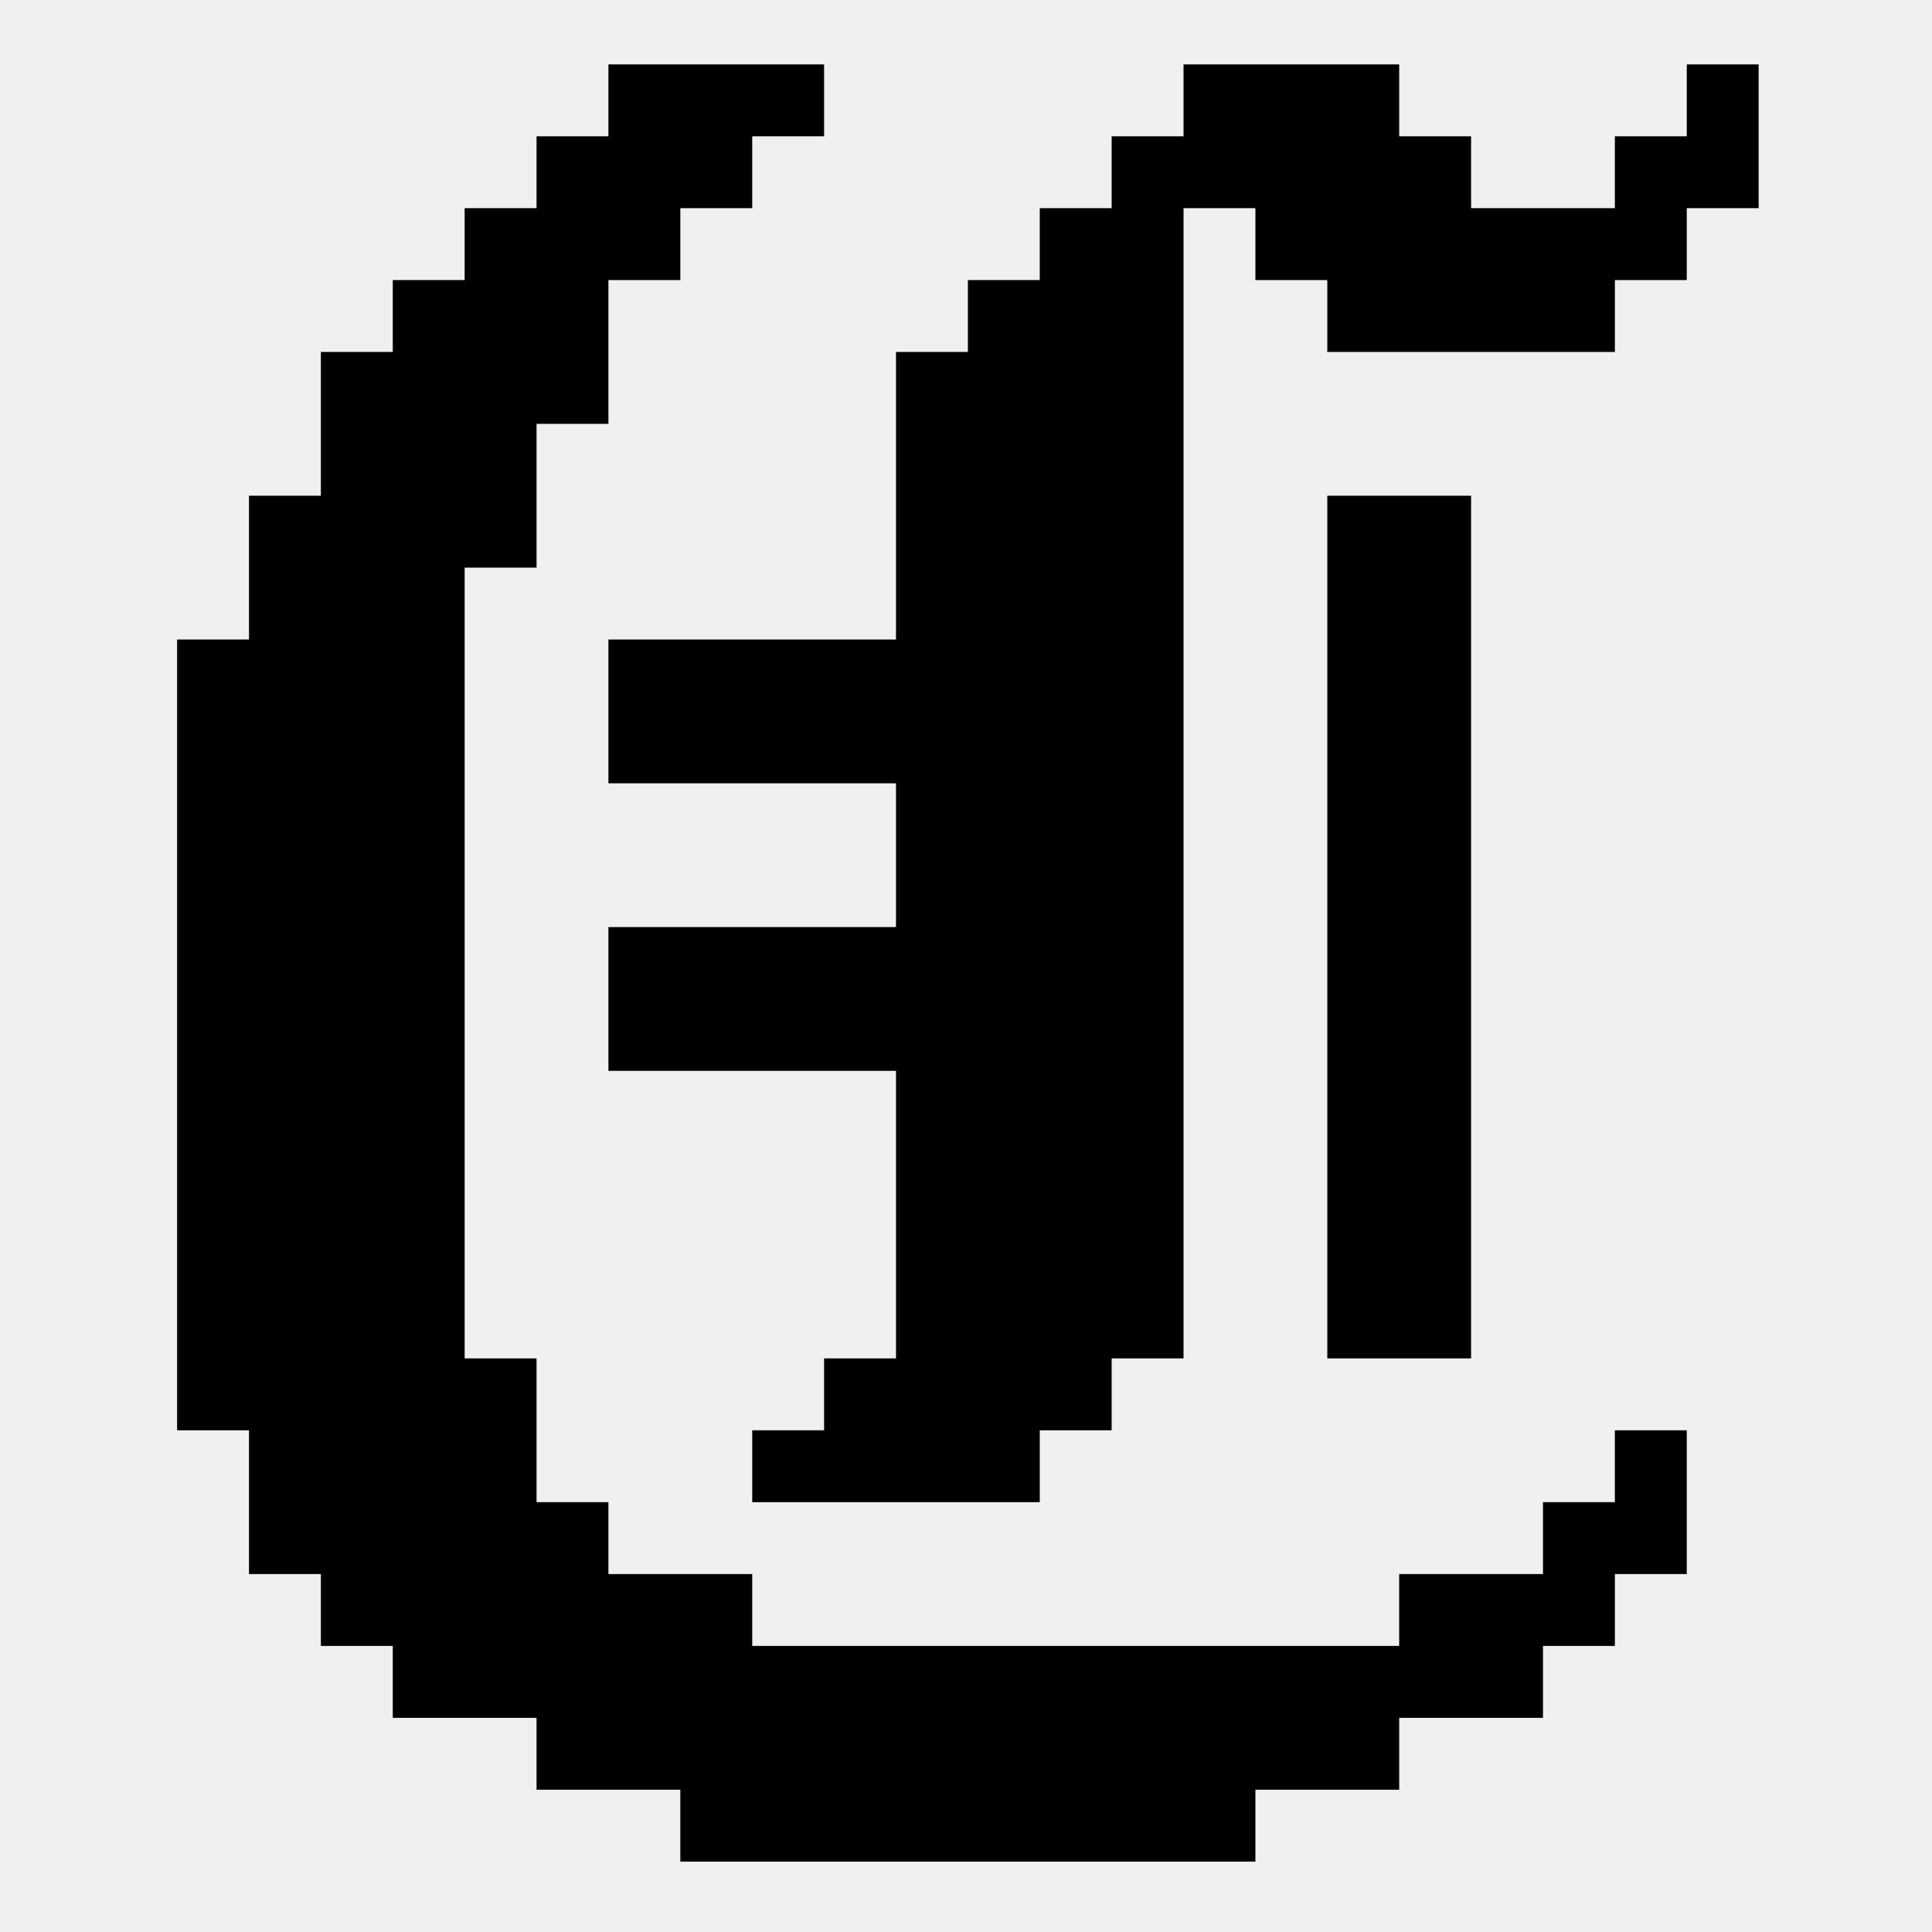
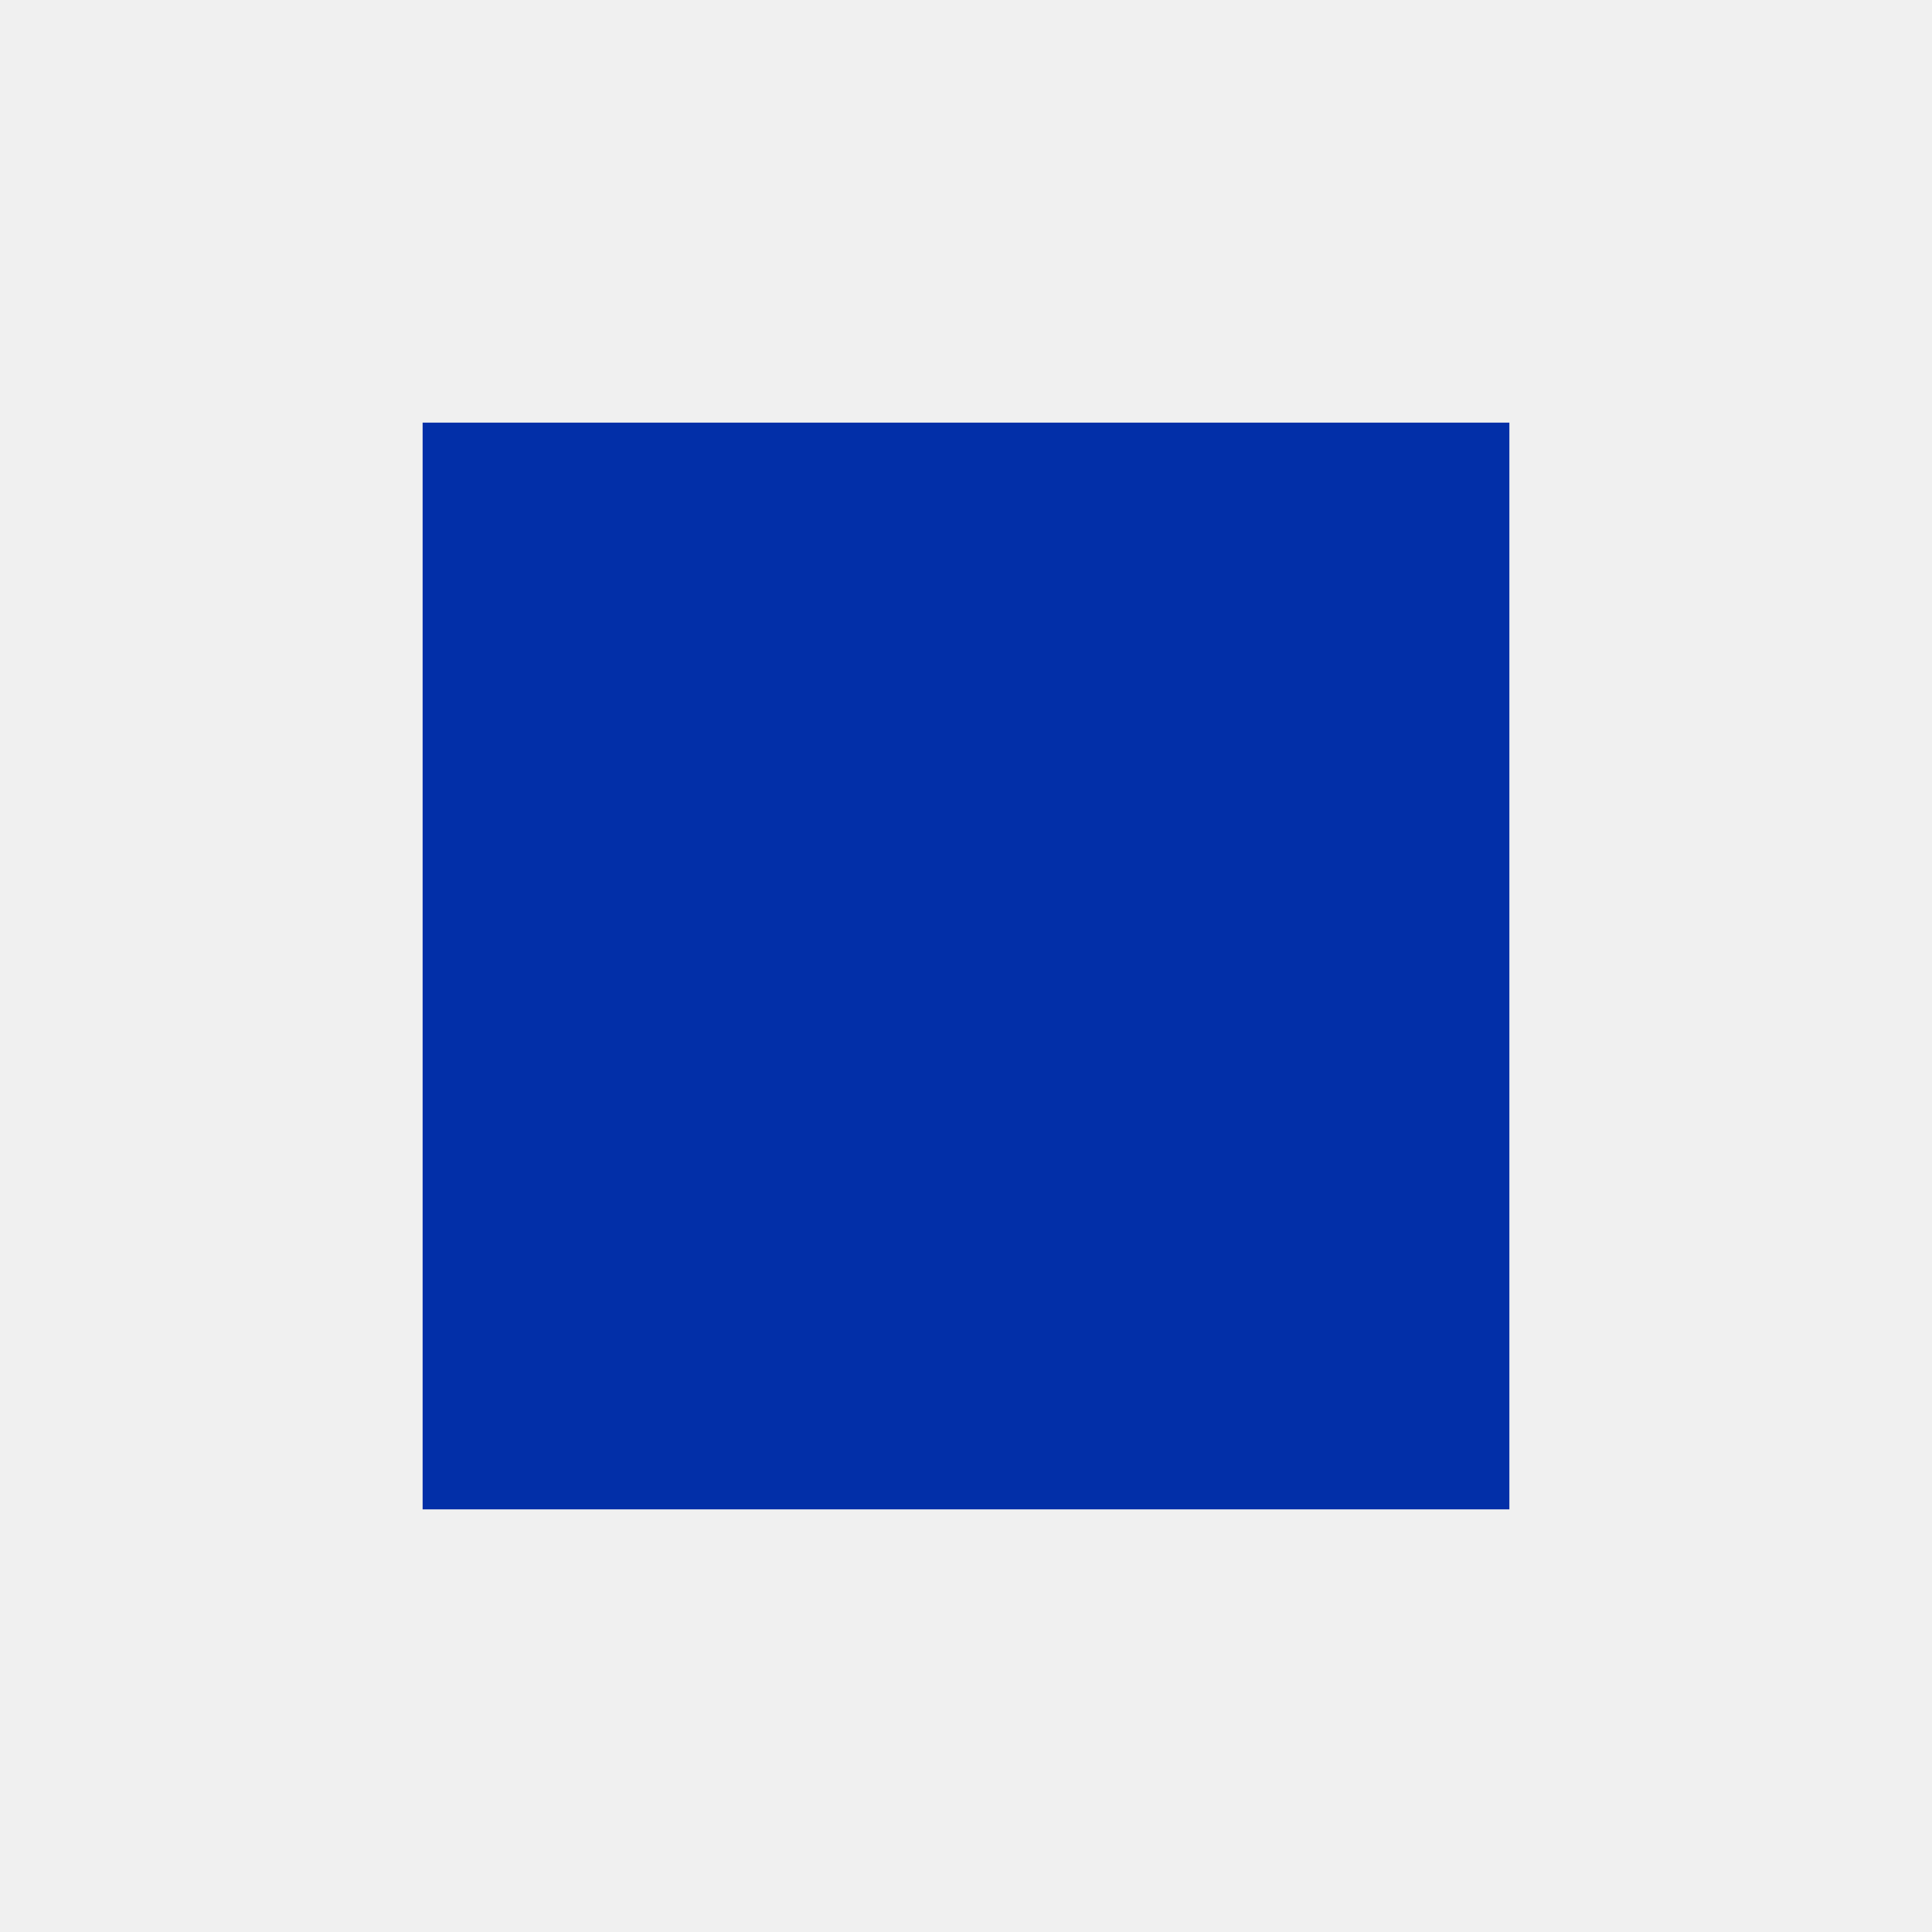
- <svg xmlns="http://www.w3.org/2000/svg" width="60" height="60" viewBox="19.5 20 60 60" fill="none">
-   <style>path{fill:#000}@media(prefers-color-scheme:dark){path{fill:#fff}}</style>
-   <path d="M42.861 64.419H45.093V62.186H47.326V53.256H38.395V48.791H47.326V44.326H38.395V39.861H47.326V30.93H49.558V28.698H51.791V26.465H54.023V24.233H56.256V22H62.953V24.233H65.186V26.465H69.651V24.233H71.884V22H74.116V26.465H71.884V28.698H69.651V30.93H60.721V28.698H58.488V26.465H56.256V62.186H54.023V64.419H51.791V66.651H42.861V64.419ZM60.721 35.395H65.186V62.186H60.721V35.395ZM29.465 68.884H27.233V64.419H25V39.861H27.233V35.395H29.465V30.93H31.698V28.698H33.93V26.465H36.163V24.233H38.395V22H45.093V24.233H42.861V26.465H40.628V28.698H38.395V33.163H36.163V37.628H33.93V62.186H36.163V66.651H38.395V68.884H42.861V71.116H62.953V68.884H67.419V66.651H69.651V64.419H71.884V68.884H69.651V71.116H67.419V73.349H62.953V75.581H58.488V77.814H40.628V75.581H36.163V73.349H31.698V71.116H29.465V68.884Z" fill="black" />
+ <svg xmlns="http://www.w3.org/2000/svg" viewBox="0 0 32 32">
+   <rect x="7" y="7" width="18" height="18" fill="#022FA8" />
</svg>
